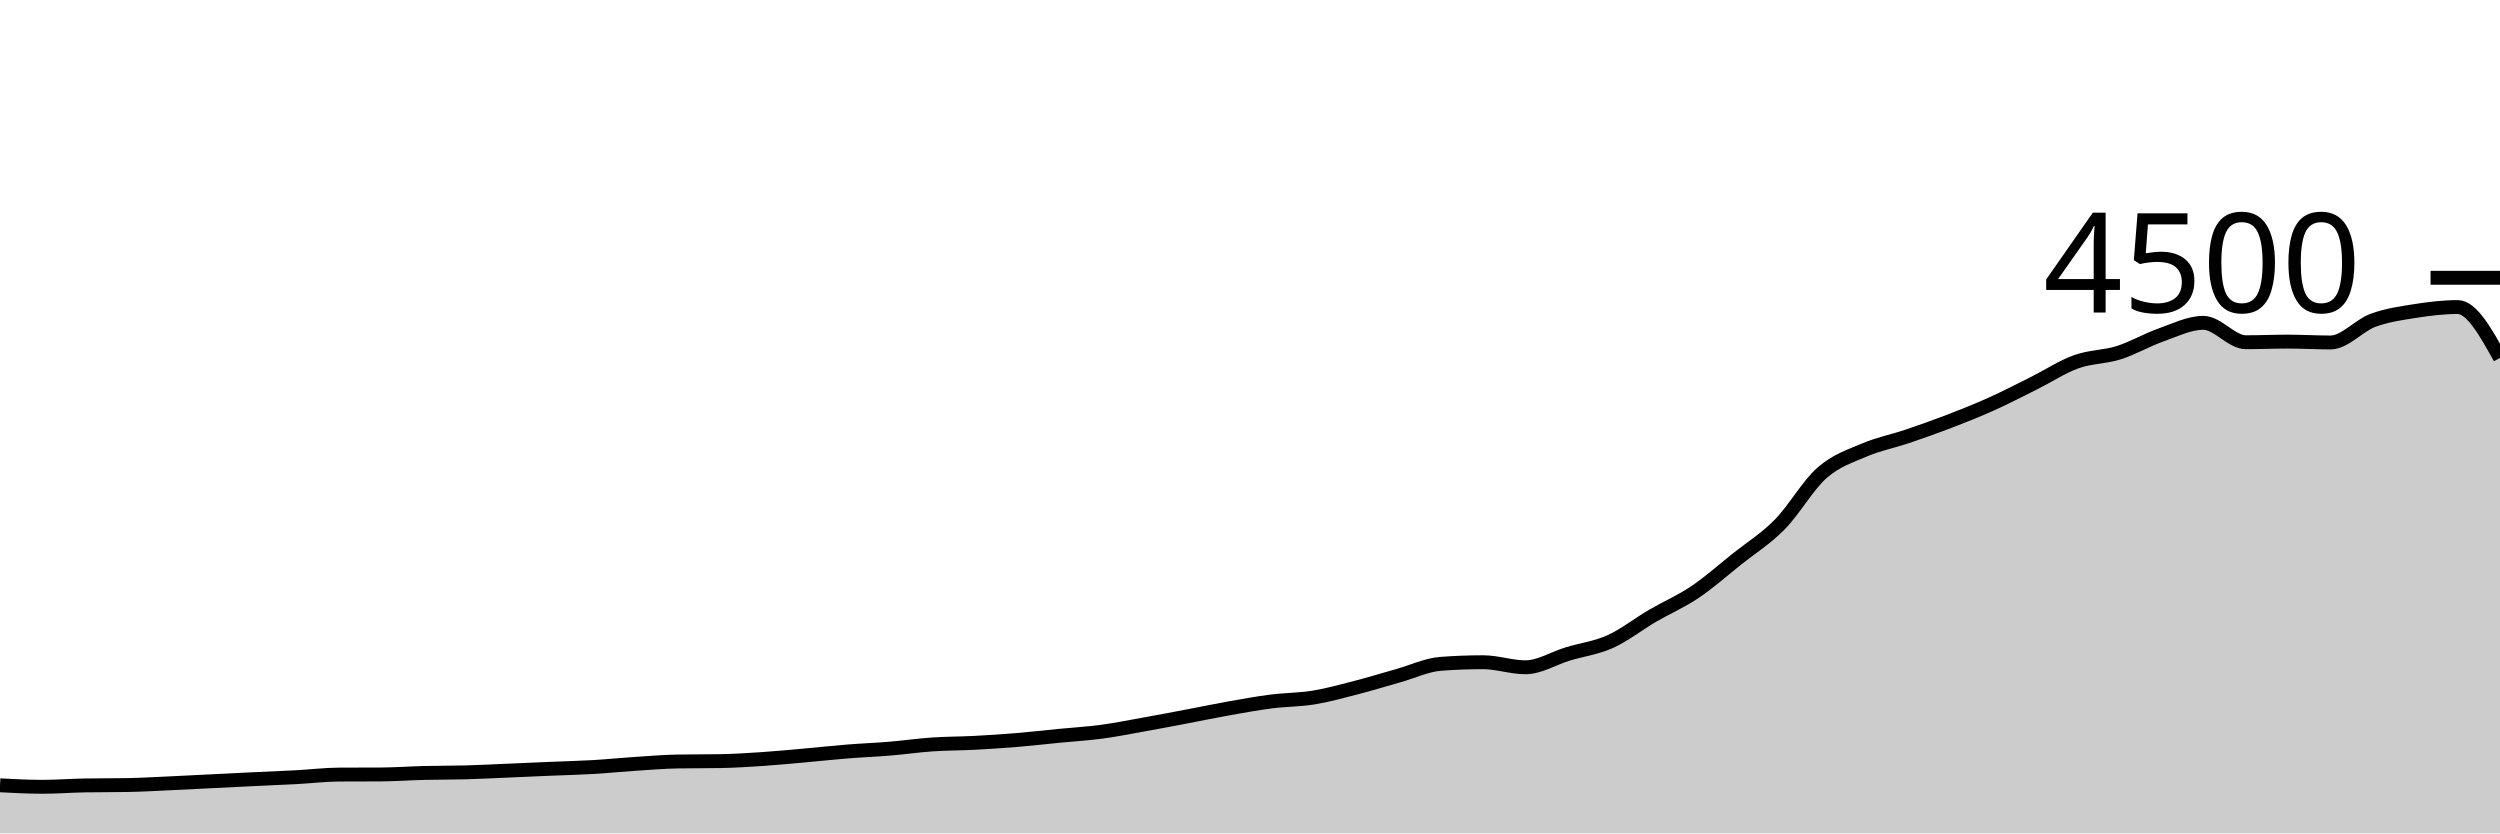
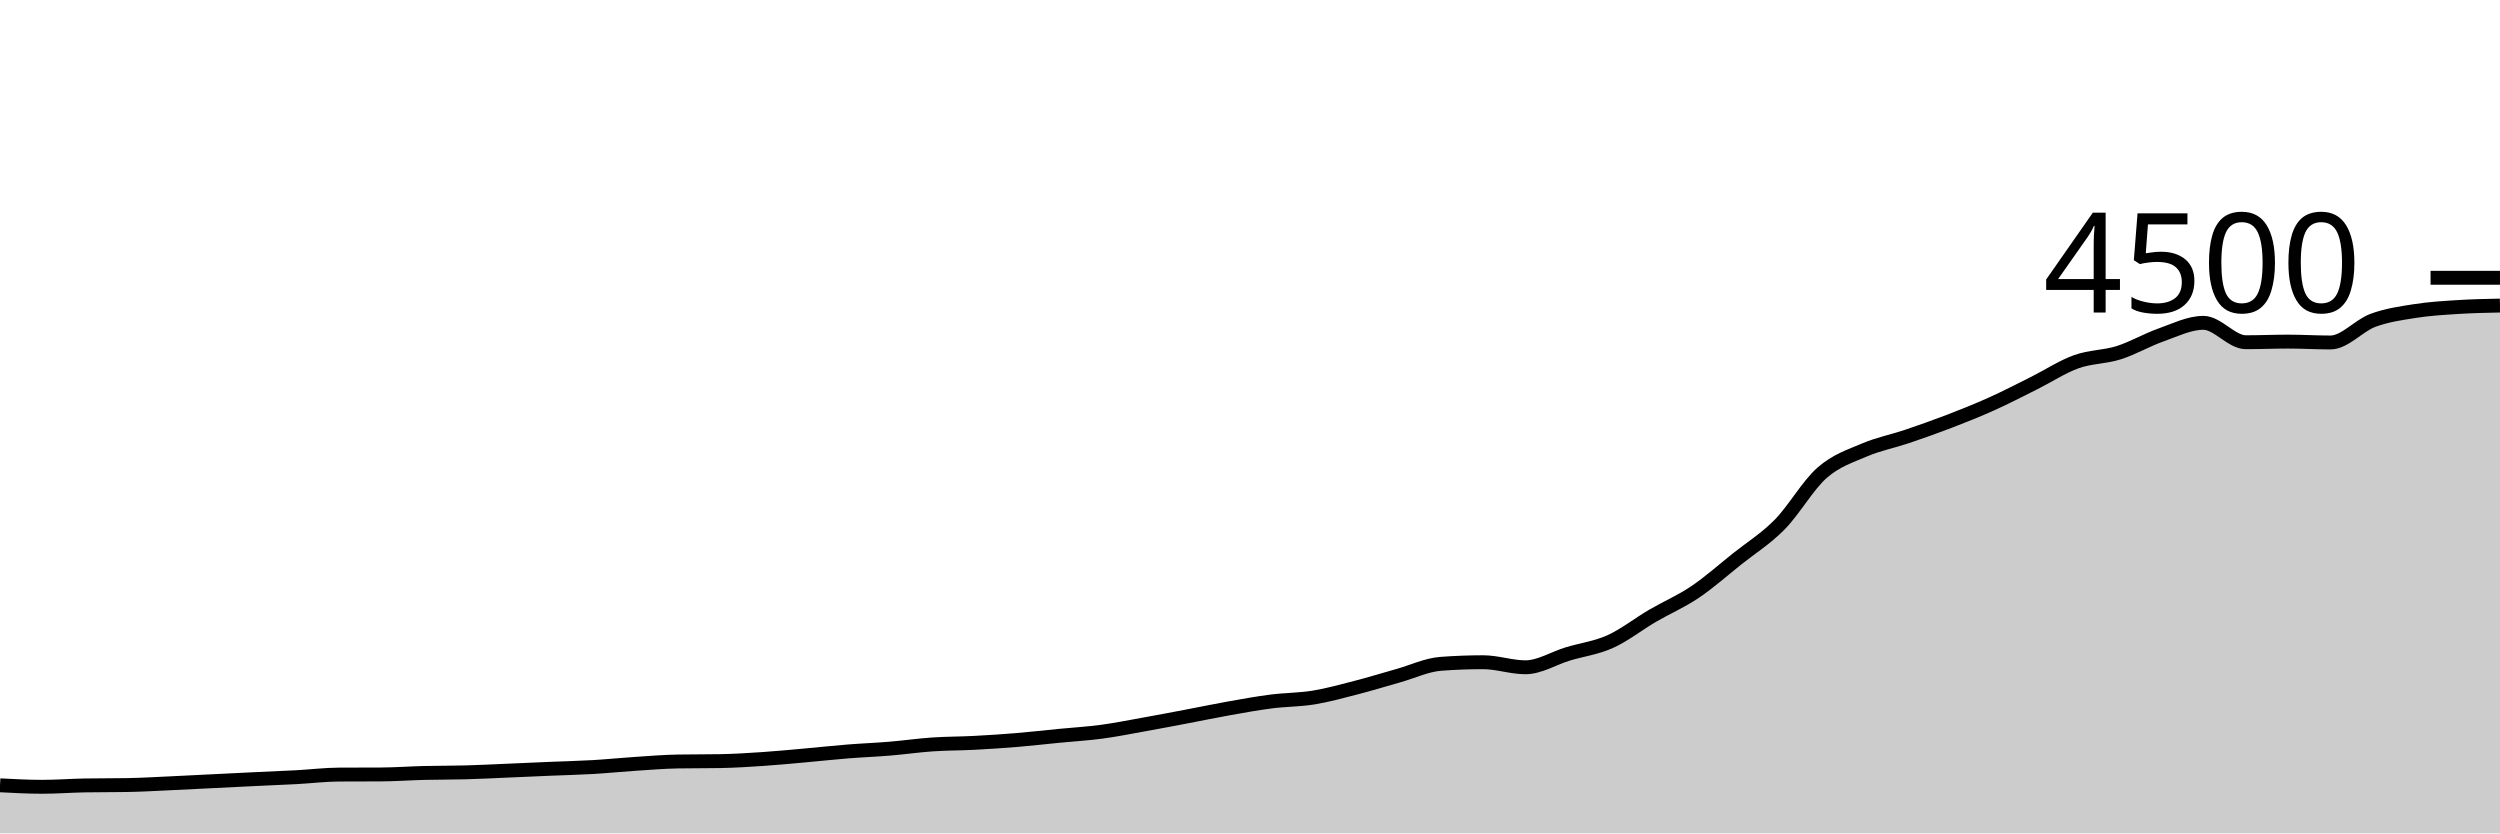
<svg xmlns="http://www.w3.org/2000/svg" viewBox="0 0 180 60">
  <g transform="translate(0,20)">
-     <path class="area" fill="rgba(0, 0, 0, 0.2)" d="M0,36.542C1.017,36.596,2.034,36.649,3.051,36.649C4.068,36.649,5.085,36.569,6.102,36.551C7.119,36.533,8.136,36.542,9.153,36.524C10.169,36.507,11.186,36.446,12.203,36.4C13.22,36.354,14.237,36.299,15.254,36.249C16.271,36.199,17.288,36.147,18.305,36.098C19.322,36.049,20.339,36.01,21.356,35.956C22.373,35.901,23.39,35.775,24.407,35.769C25.424,35.763,26.441,35.766,27.458,35.76C28.475,35.754,29.492,35.679,30.508,35.653C31.525,35.628,32.542,35.637,33.559,35.609C34.576,35.581,35.593,35.527,36.61,35.484C37.627,35.441,38.644,35.394,39.661,35.351C40.678,35.308,41.695,35.286,42.712,35.227C43.729,35.167,44.746,35.062,45.763,34.996C46.78,34.929,47.797,34.844,48.814,34.827C49.831,34.809,50.847,34.818,51.864,34.8C52.881,34.782,53.898,34.717,54.915,34.649C55.932,34.581,56.949,34.481,57.966,34.391C58.983,34.301,60,34.188,61.017,34.107C62.034,34.025,63.051,33.987,64.068,33.902C65.085,33.818,66.102,33.67,67.119,33.6C68.136,33.53,69.153,33.538,70.169,33.484C71.186,33.431,72.203,33.364,73.22,33.28C74.237,33.196,75.254,33.077,76.271,32.978C77.288,32.879,78.305,32.821,79.322,32.684C80.339,32.548,81.356,32.342,82.373,32.16C83.39,31.978,84.407,31.784,85.424,31.591C86.441,31.399,87.458,31.185,88.475,31.004C89.492,30.824,90.508,30.637,91.525,30.507C92.542,30.376,93.559,30.388,94.576,30.222C95.593,30.056,96.61,29.773,97.627,29.511C98.644,29.249,99.661,28.935,100.678,28.649C101.695,28.363,102.712,27.873,103.729,27.796C104.746,27.719,105.763,27.68,106.78,27.68C107.797,27.68,108.814,28.044,109.831,28.044C110.847,28.044,111.864,27.393,112.881,27.084C113.898,26.776,114.915,26.653,115.932,26.196C116.949,25.738,117.966,24.932,118.983,24.338C120,23.744,121.017,23.316,122.034,22.631C123.051,21.947,124.068,21.041,125.085,20.231C126.102,19.421,127.119,18.8,128.136,17.769C129.153,16.738,130.169,14.939,131.186,14.044C132.203,13.15,133.22,12.836,134.237,12.4C135.254,11.964,136.271,11.775,137.288,11.431C138.305,11.087,139.322,10.729,140.339,10.338C141.356,9.947,142.373,9.542,143.39,9.084C144.407,8.627,145.424,8.098,146.441,7.591C147.458,7.084,148.475,6.41,149.492,6.044C150.508,5.679,151.525,5.717,152.542,5.396C153.559,5.074,154.576,4.474,155.593,4.116C156.61,3.757,157.627,3.244,158.644,3.244C159.661,3.244,160.678,4.64,161.695,4.64C162.712,4.64,163.729,4.596,164.746,4.596C165.763,4.596,166.78,4.658,167.797,4.658C168.814,4.658,169.831,3.444,170.847,3.067C171.864,2.689,172.881,2.551,173.898,2.391C174.915,2.231,175.932,2.107,176.949,2.107C177.966,2.107,178.983,3.938,180,5.769L180,40C178.983,40,177.966,40,176.949,40C175.932,40,174.915,40,173.898,40C172.881,40,171.864,40,170.847,40C169.831,40,168.814,40,167.797,40C166.78,40,165.763,40,164.746,40C163.729,40,162.712,40,161.695,40C160.678,40,159.661,40,158.644,40C157.627,40,156.61,40,155.593,40C154.576,40,153.559,40,152.542,40C151.525,40,150.508,40,149.492,40C148.475,40,147.458,40,146.441,40C145.424,40,144.407,40,143.39,40C142.373,40,141.356,40,140.339,40C139.322,40,138.305,40,137.288,40C136.271,40,135.254,40,134.237,40C133.22,40,132.203,40,131.186,40C130.169,40,129.153,40,128.136,40C127.119,40,126.102,40,125.085,40C124.068,40,123.051,40,122.034,40C121.017,40,120,40,118.983,40C117.966,40,116.949,40,115.932,40C114.915,40,113.898,40,112.881,40C111.864,40,110.847,40,109.831,40C108.814,40,107.797,40,106.78,40C105.763,40,104.746,40,103.729,40C102.712,40,101.695,40,100.678,40C99.661,40,98.644,40,97.627,40C96.61,40,95.593,40,94.576,40C93.559,40,92.542,40,91.525,40C90.508,40,89.492,40,88.475,40C87.458,40,86.441,40,85.424,40C84.407,40,83.39,40,82.373,40C81.356,40,80.339,40,79.322,40C78.305,40,77.288,40,76.271,40C75.254,40,74.237,40,73.22,40C72.203,40,71.186,40,70.169,40C69.153,40,68.136,40,67.119,40C66.102,40,65.085,40,64.068,40C63.051,40,62.034,40,61.017,40C60,40,58.983,40,57.966,40C56.949,40,55.932,40,54.915,40C53.898,40,52.881,40,51.864,40C50.847,40,49.831,40,48.814,40C47.797,40,46.78,40,45.763,40C44.746,40,43.729,40,42.712,40C41.695,40,40.678,40,39.661,40C38.644,40,37.627,40,36.61,40C35.593,40,34.576,40,33.559,40C32.542,40,31.525,40,30.508,40C29.492,40,28.475,40,27.458,40C26.441,40,25.424,40,24.407,40C23.39,40,22.373,40,21.356,40C20.339,40,19.322,40,18.305,40C17.288,40,16.271,40,15.254,40C14.237,40,13.22,40,12.203,40C11.186,40,10.169,40,9.153,40C8.136,40,7.119,40,6.102,40C5.085,40,4.068,40,3.051,40C2.034,40,1.017,40,0,40Z" />
-     <path class="line" stroke="black" fill="none" d="M0,36.542C1.017,36.596,2.034,36.649,3.051,36.649C4.068,36.649,5.085,36.569,6.102,36.551C7.119,36.533,8.136,36.542,9.153,36.524C10.169,36.507,11.186,36.446,12.203,36.4C13.22,36.354,14.237,36.299,15.254,36.249C16.271,36.199,17.288,36.147,18.305,36.098C19.322,36.049,20.339,36.01,21.356,35.956C22.373,35.901,23.39,35.775,24.407,35.769C25.424,35.763,26.441,35.766,27.458,35.76C28.475,35.754,29.492,35.679,30.508,35.653C31.525,35.628,32.542,35.637,33.559,35.609C34.576,35.581,35.593,35.527,36.61,35.484C37.627,35.441,38.644,35.394,39.661,35.351C40.678,35.308,41.695,35.286,42.712,35.227C43.729,35.167,44.746,35.062,45.763,34.996C46.78,34.929,47.797,34.844,48.814,34.827C49.831,34.809,50.847,34.818,51.864,34.8C52.881,34.782,53.898,34.717,54.915,34.649C55.932,34.581,56.949,34.481,57.966,34.391C58.983,34.301,60,34.188,61.017,34.107C62.034,34.025,63.051,33.987,64.068,33.902C65.085,33.818,66.102,33.67,67.119,33.6C68.136,33.53,69.153,33.538,70.169,33.484C71.186,33.431,72.203,33.364,73.22,33.28C74.237,33.196,75.254,33.077,76.271,32.978C77.288,32.879,78.305,32.821,79.322,32.684C80.339,32.548,81.356,32.342,82.373,32.16C83.39,31.978,84.407,31.784,85.424,31.591C86.441,31.399,87.458,31.185,88.475,31.004C89.492,30.824,90.508,30.637,91.525,30.507C92.542,30.376,93.559,30.388,94.576,30.222C95.593,30.056,96.61,29.773,97.627,29.511C98.644,29.249,99.661,28.935,100.678,28.649C101.695,28.363,102.712,27.873,103.729,27.796C104.746,27.719,105.763,27.68,106.78,27.68C107.797,27.68,108.814,28.044,109.831,28.044C110.847,28.044,111.864,27.393,112.881,27.084C113.898,26.776,114.915,26.653,115.932,26.196C116.949,25.738,117.966,24.932,118.983,24.338C120,23.744,121.017,23.316,122.034,22.631C123.051,21.947,124.068,21.041,125.085,20.231C126.102,19.421,127.119,18.8,128.136,17.769C129.153,16.738,130.169,14.939,131.186,14.044C132.203,13.15,133.22,12.836,134.237,12.4C135.254,11.964,136.271,11.775,137.288,11.431C138.305,11.087,139.322,10.729,140.339,10.338C141.356,9.947,142.373,9.542,143.39,9.084C144.407,8.627,145.424,8.098,146.441,7.591C147.458,7.084,148.475,6.41,149.492,6.044C150.508,5.679,151.525,5.717,152.542,5.396C153.559,5.074,154.576,4.474,155.593,4.116C156.61,3.757,157.627,3.244,158.644,3.244C159.661,3.244,160.678,4.64,161.695,4.64C162.712,4.64,163.729,4.596,164.746,4.596C165.763,4.596,166.78,4.658,167.797,4.658C168.814,4.658,169.831,3.444,170.847,3.067C171.864,2.689,172.881,2.551,173.898,2.391C174.915,2.231,175.932,2.107,176.949,2.107C177.966,2.107,178.983,3.938,180,5.769" />
+     <path class="area" fill="rgba(0, 0, 0, 0.2)" d="M0,36.542C1.017,36.596,2.034,36.649,3.051,36.649C4.068,36.649,5.085,36.569,6.102,36.551C7.119,36.533,8.136,36.542,9.153,36.524C10.169,36.507,11.186,36.446,12.203,36.4C13.22,36.354,14.237,36.299,15.254,36.249C16.271,36.199,17.288,36.147,18.305,36.098C19.322,36.049,20.339,36.01,21.356,35.956C22.373,35.901,23.39,35.775,24.407,35.769C25.424,35.763,26.441,35.766,27.458,35.76C28.475,35.754,29.492,35.679,30.508,35.653C31.525,35.628,32.542,35.637,33.559,35.609C34.576,35.581,35.593,35.527,36.61,35.484C37.627,35.441,38.644,35.394,39.661,35.351C40.678,35.308,41.695,35.286,42.712,35.227C43.729,35.167,44.746,35.062,45.763,34.996C46.78,34.929,47.797,34.844,48.814,34.827C49.831,34.809,50.847,34.818,51.864,34.8C52.881,34.782,53.898,34.717,54.915,34.649C55.932,34.581,56.949,34.481,57.966,34.391C58.983,34.301,60,34.188,61.017,34.107C62.034,34.025,63.051,33.987,64.068,33.902C65.085,33.818,66.102,33.67,67.119,33.6C68.136,33.53,69.153,33.538,70.169,33.484C71.186,33.431,72.203,33.364,73.22,33.28C74.237,33.196,75.254,33.077,76.271,32.978C77.288,32.879,78.305,32.821,79.322,32.684C80.339,32.548,81.356,32.342,82.373,32.16C83.39,31.978,84.407,31.784,85.424,31.591C86.441,31.399,87.458,31.185,88.475,31.004C89.492,30.824,90.508,30.637,91.525,30.507C92.542,30.376,93.559,30.388,94.576,30.222C95.593,30.056,96.61,29.773,97.627,29.511C98.644,29.249,99.661,28.935,100.678,28.649C101.695,28.363,102.712,27.873,103.729,27.796C104.746,27.719,105.763,27.68,106.78,27.68C107.797,27.68,108.814,28.044,109.831,28.044C110.847,28.044,111.864,27.393,112.881,27.084C113.898,26.776,114.915,26.653,115.932,26.196C116.949,25.738,117.966,24.932,118.983,24.338C120,23.744,121.017,23.316,122.034,22.631C123.051,21.947,124.068,21.041,125.085,20.231C126.102,19.421,127.119,18.8,128.136,17.769C129.153,16.738,130.169,14.939,131.186,14.044C132.203,13.15,133.22,12.836,134.237,12.4C135.254,11.964,136.271,11.775,137.288,11.431C138.305,11.087,139.322,10.729,140.339,10.338C141.356,9.947,142.373,9.542,143.39,9.084C144.407,8.627,145.424,8.098,146.441,7.591C147.458,7.084,148.475,6.41,149.492,6.044C150.508,5.679,151.525,5.717,152.542,5.396C153.559,5.074,154.576,4.474,155.593,4.116C156.61,3.757,157.627,3.244,158.644,3.244C159.661,3.244,160.678,4.64,161.695,4.64C162.712,4.64,163.729,4.596,164.746,4.596C165.763,4.596,166.78,4.658,167.797,4.658C168.814,4.658,169.831,3.444,170.847,3.067C171.864,2.689,172.881,2.551,173.898,2.391C174.915,2.231,175.932,2.172,176.949,2.107C177.966,2.041,178.983,2.021,180,2L180,40C178.983,40,177.966,40,176.949,40C175.932,40,174.915,40,173.898,40C172.881,40,171.864,40,170.847,40C169.831,40,168.814,40,167.797,40C166.78,40,165.763,40,164.746,40C163.729,40,162.712,40,161.695,40C160.678,40,159.661,40,158.644,40C157.627,40,156.61,40,155.593,40C154.576,40,153.559,40,152.542,40C151.525,40,150.508,40,149.492,40C148.475,40,147.458,40,146.441,40C145.424,40,144.407,40,143.39,40C142.373,40,141.356,40,140.339,40C139.322,40,138.305,40,137.288,40C136.271,40,135.254,40,134.237,40C133.22,40,132.203,40,131.186,40C130.169,40,129.153,40,128.136,40C127.119,40,126.102,40,125.085,40C124.068,40,123.051,40,122.034,40C121.017,40,120,40,118.983,40C117.966,40,116.949,40,115.932,40C114.915,40,113.898,40,112.881,40C111.864,40,110.847,40,109.831,40C108.814,40,107.797,40,106.78,40C105.763,40,104.746,40,103.729,40C102.712,40,101.695,40,100.678,40C99.661,40,98.644,40,97.627,40C96.61,40,95.593,40,94.576,40C93.559,40,92.542,40,91.525,40C90.508,40,89.492,40,88.475,40C87.458,40,86.441,40,85.424,40C84.407,40,83.39,40,82.373,40C81.356,40,80.339,40,79.322,40C78.305,40,77.288,40,76.271,40C75.254,40,74.237,40,73.22,40C72.203,40,71.186,40,70.169,40C69.153,40,68.136,40,67.119,40C66.102,40,65.085,40,64.068,40C63.051,40,62.034,40,61.017,40C60,40,58.983,40,57.966,40C56.949,40,55.932,40,54.915,40C53.898,40,52.881,40,51.864,40C50.847,40,49.831,40,48.814,40C47.797,40,46.78,40,45.763,40C44.746,40,43.729,40,42.712,40C41.695,40,40.678,40,39.661,40C38.644,40,37.627,40,36.61,40C35.593,40,34.576,40,33.559,40C32.542,40,31.525,40,30.508,40C29.492,40,28.475,40,27.458,40C26.441,40,25.424,40,24.407,40C23.39,40,22.373,40,21.356,40C20.339,40,19.322,40,18.305,40C17.288,40,16.271,40,15.254,40C14.237,40,13.22,40,12.203,40C11.186,40,10.169,40,9.153,40C8.136,40,7.119,40,6.102,40C5.085,40,4.068,40,3.051,40C2.034,40,1.017,40,0,40Z" />
+     <path class="line" stroke="black" fill="none" d="M0,36.542C1.017,36.596,2.034,36.649,3.051,36.649C4.068,36.649,5.085,36.569,6.102,36.551C7.119,36.533,8.136,36.542,9.153,36.524C10.169,36.507,11.186,36.446,12.203,36.4C13.22,36.354,14.237,36.299,15.254,36.249C16.271,36.199,17.288,36.147,18.305,36.098C19.322,36.049,20.339,36.01,21.356,35.956C22.373,35.901,23.39,35.775,24.407,35.769C25.424,35.763,26.441,35.766,27.458,35.76C28.475,35.754,29.492,35.679,30.508,35.653C31.525,35.628,32.542,35.637,33.559,35.609C34.576,35.581,35.593,35.527,36.61,35.484C37.627,35.441,38.644,35.394,39.661,35.351C40.678,35.308,41.695,35.286,42.712,35.227C43.729,35.167,44.746,35.062,45.763,34.996C46.78,34.929,47.797,34.844,48.814,34.827C49.831,34.809,50.847,34.818,51.864,34.8C52.881,34.782,53.898,34.717,54.915,34.649C55.932,34.581,56.949,34.481,57.966,34.391C58.983,34.301,60,34.188,61.017,34.107C62.034,34.025,63.051,33.987,64.068,33.902C65.085,33.818,66.102,33.67,67.119,33.6C68.136,33.53,69.153,33.538,70.169,33.484C71.186,33.431,72.203,33.364,73.22,33.28C74.237,33.196,75.254,33.077,76.271,32.978C77.288,32.879,78.305,32.821,79.322,32.684C80.339,32.548,81.356,32.342,82.373,32.16C83.39,31.978,84.407,31.784,85.424,31.591C86.441,31.399,87.458,31.185,88.475,31.004C89.492,30.824,90.508,30.637,91.525,30.507C92.542,30.376,93.559,30.388,94.576,30.222C95.593,30.056,96.61,29.773,97.627,29.511C98.644,29.249,99.661,28.935,100.678,28.649C101.695,28.363,102.712,27.873,103.729,27.796C104.746,27.719,105.763,27.68,106.78,27.68C107.797,27.68,108.814,28.044,109.831,28.044C110.847,28.044,111.864,27.393,112.881,27.084C113.898,26.776,114.915,26.653,115.932,26.196C116.949,25.738,117.966,24.932,118.983,24.338C120,23.744,121.017,23.316,122.034,22.631C123.051,21.947,124.068,21.041,125.085,20.231C126.102,19.421,127.119,18.8,128.136,17.769C129.153,16.738,130.169,14.939,131.186,14.044C132.203,13.15,133.22,12.836,134.237,12.4C135.254,11.964,136.271,11.775,137.288,11.431C138.305,11.087,139.322,10.729,140.339,10.338C141.356,9.947,142.373,9.542,143.39,9.084C144.407,8.627,145.424,8.098,146.441,7.591C147.458,7.084,148.475,6.41,149.492,6.044C150.508,5.679,151.525,5.717,152.542,5.396C153.559,5.074,154.576,4.474,155.593,4.116C156.61,3.757,157.627,3.244,158.644,3.244C159.661,3.244,160.678,4.64,161.695,4.64C162.712,4.64,163.729,4.596,164.746,4.596C165.763,4.596,166.78,4.658,167.797,4.658C168.814,4.658,169.831,3.444,170.847,3.067C171.864,2.689,172.881,2.551,173.898,2.391C174.915,2.231,175.932,2.172,176.949,2.107C177.966,2.041,178.983,2.021,180,2" />
    <path class="axis-ceiling" stroke-width="1" stroke="black" fill="none" d="M175,0L180,0" />
    <text class="axis-ceiling-label" font-family="sans-serif" text-anchor="end" font-size="10px" x="170" y="2.5">4500</text>
  </g>
</svg>
